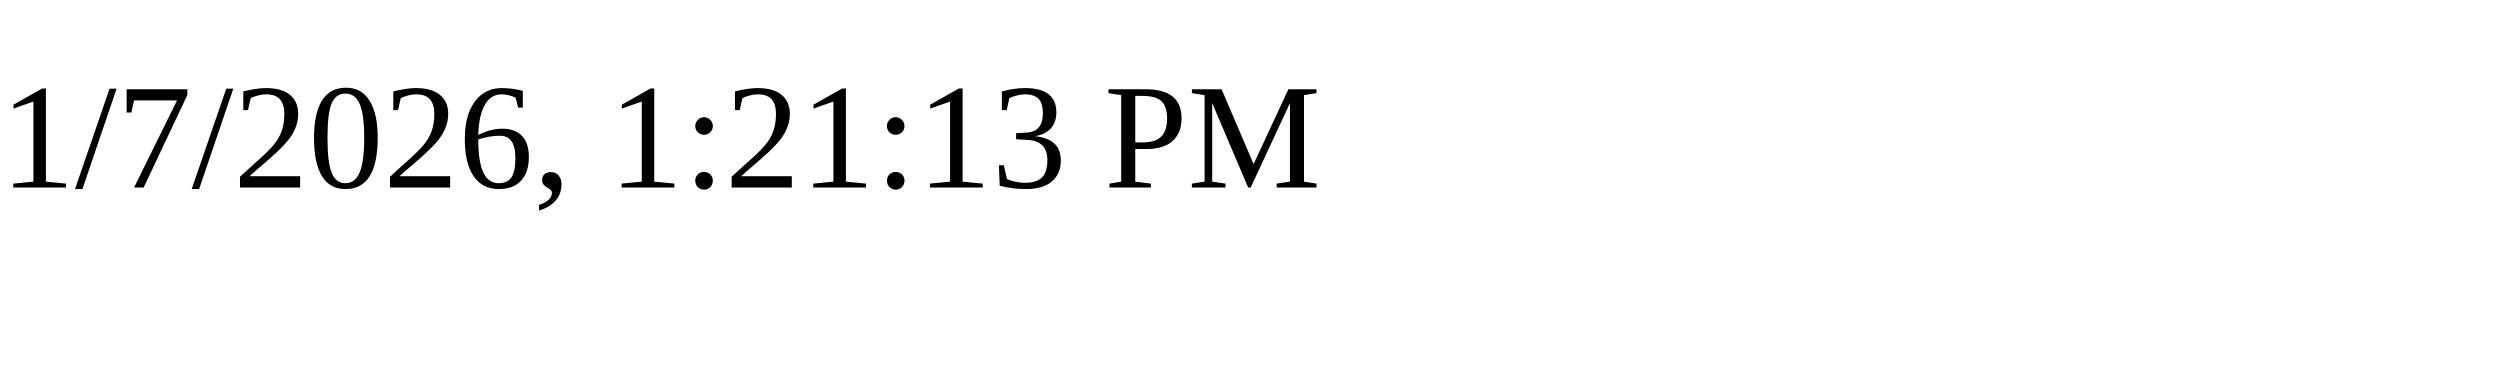
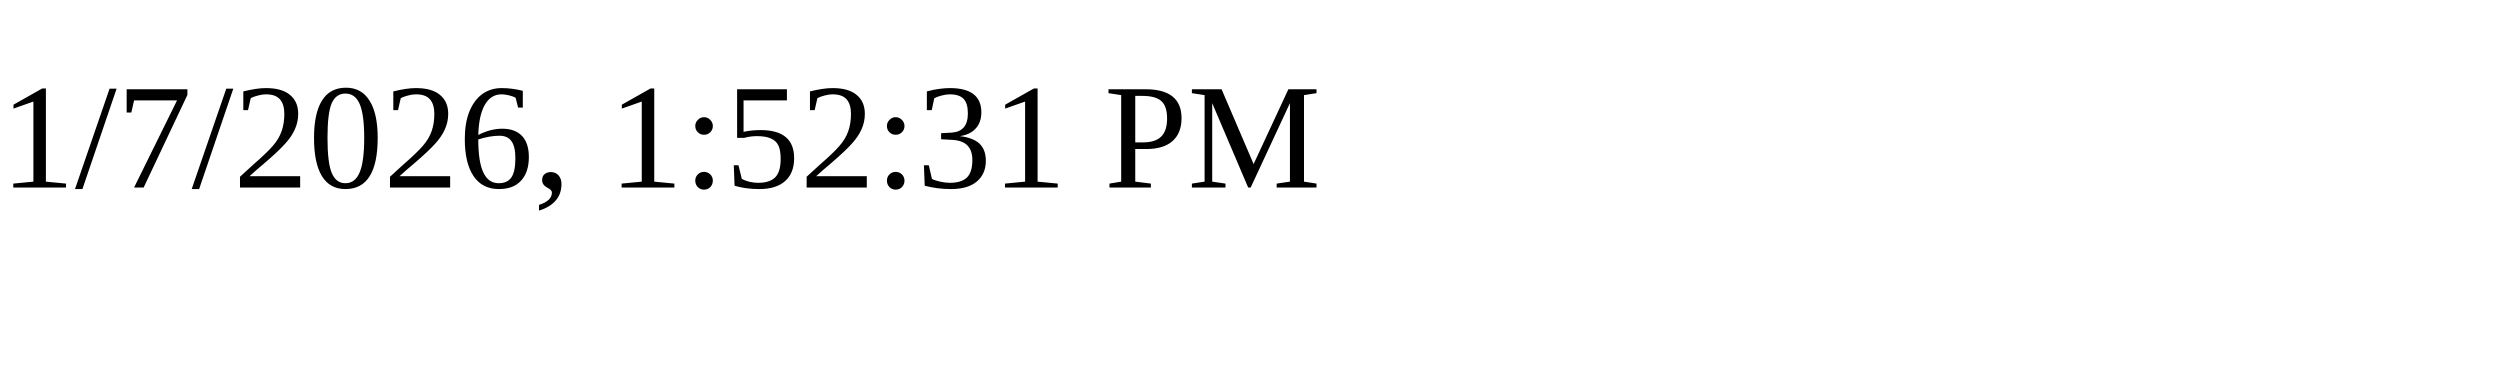
<svg xmlns="http://www.w3.org/2000/svg" height="30" width="200">
-   <text x="0" y="15">1/7/2026, 1:21:13 PM</text>
+   <text x="0" y="15">1/7/2026, 1:52:31 PM</text>
</svg>
